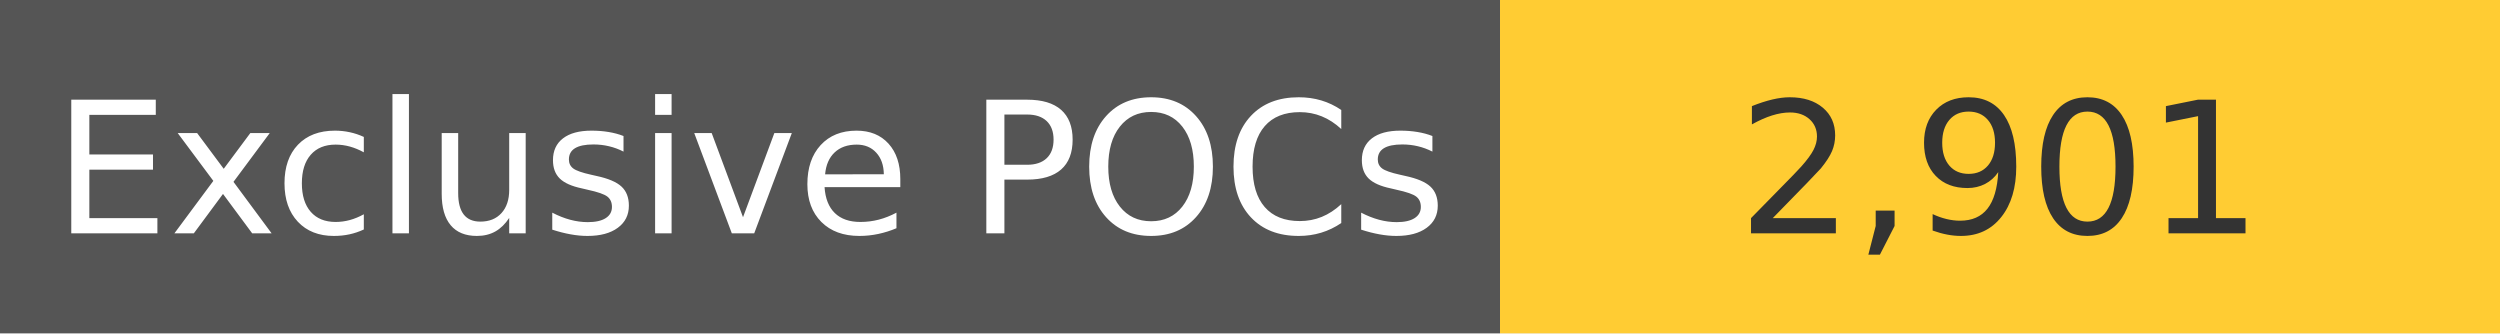
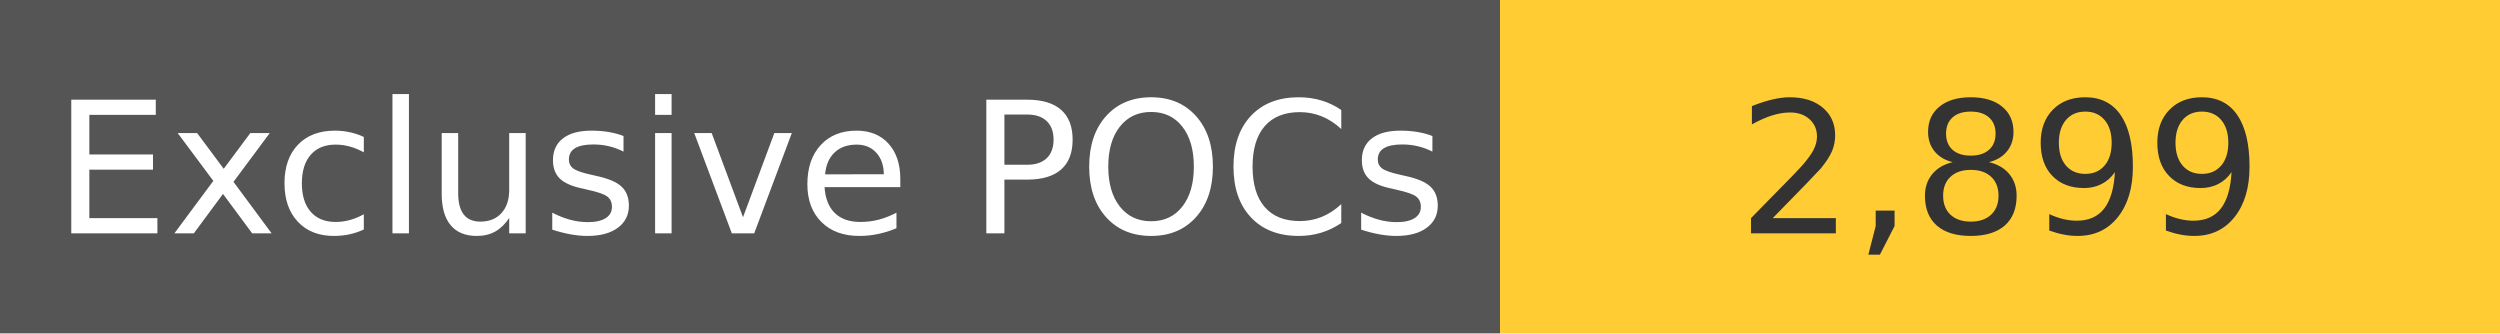
<svg xmlns="http://www.w3.org/2000/svg" width="150" height="20" role="img">
  <linearGradient id="s" x2="0" y2="100%">
    <stop offset="0" stop-color="#bbb" stop-opacity=".1" />
    <stop offset="1" stop-opacity=".1" />
  </linearGradient>
  <g>
    <rect width="90" height="20" fill="#555" />
    <rect x="90" width="267" height="20" fill="#ffcc33" />
  </g>
  <g fill="#fff" text-anchor="middle" font-family="Verdana,Geneva,DejaVu Sans,sans-serif" text-rendering="geometricPrecision" font-size="110">
    <text x="450" y="140" transform="scale(.1)" fill="#fff">
            Exclusive POCs
        </text>
    <text x="1200" y="140" transform="scale(.1)" fill="#333">
-             2,901
+             2,899
        </text>
  </g>
</svg>
